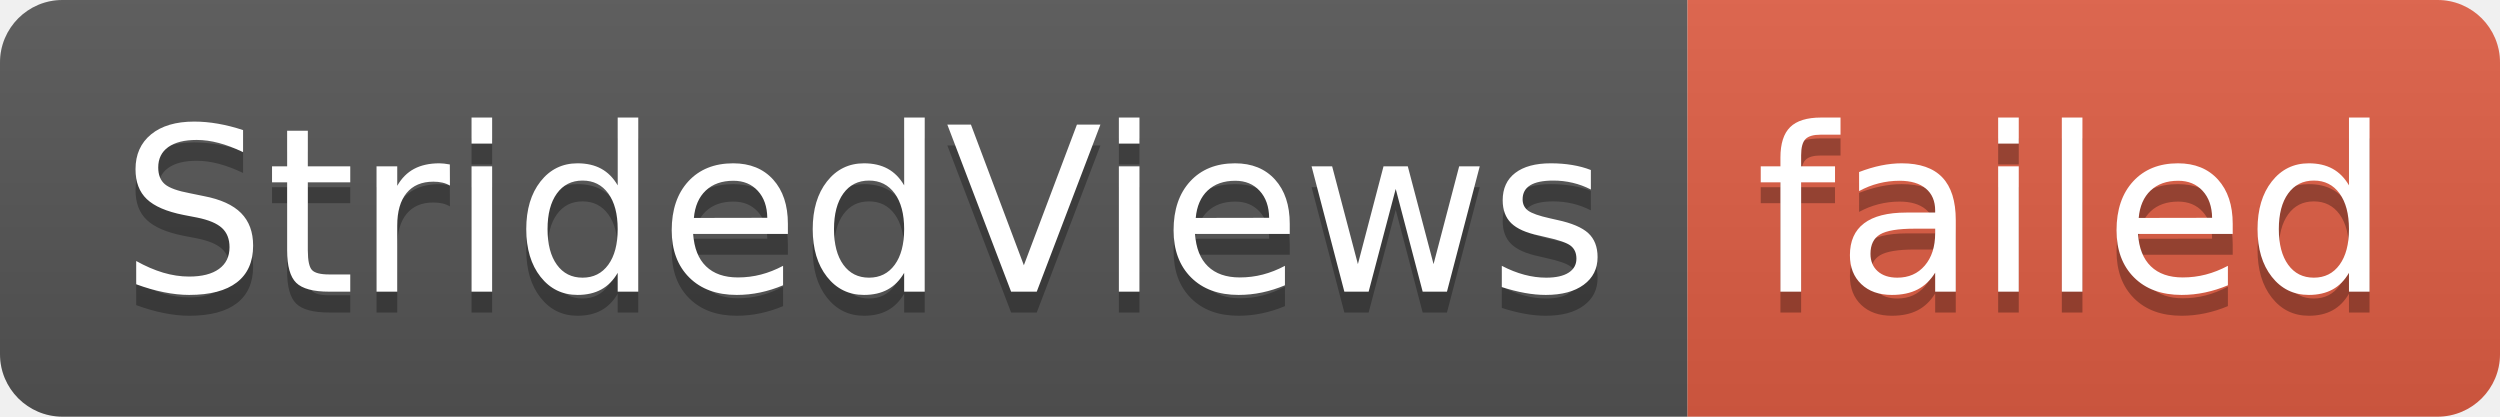
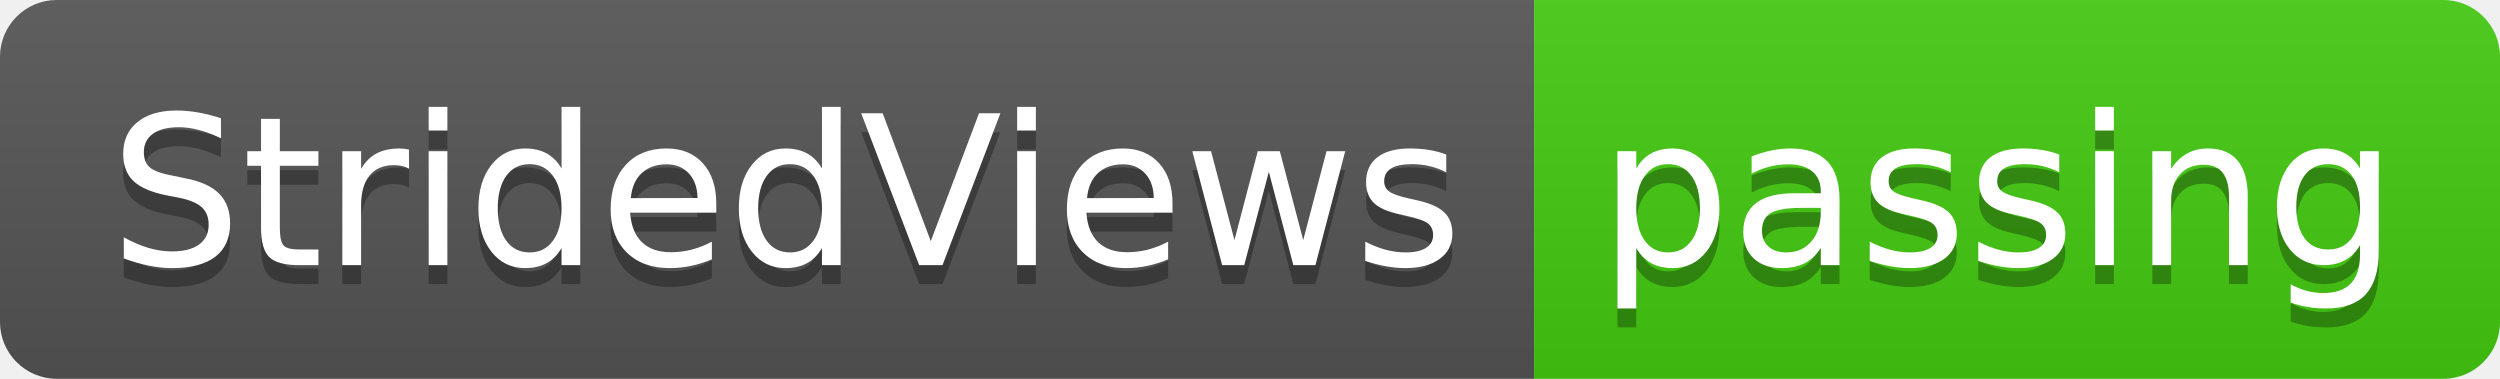
- <svg xmlns="http://www.w3.org/2000/svg" width="120" height="20" role="img" aria-label="StridedViews: failed">
+ <svg xmlns="http://www.w3.org/2000/svg" width="132" height="20" role="img" aria-label="StridedViews: passing">
  <linearGradient id="s" x2="0" y2="100%">
    <stop offset="0" stop-color="#bbb" stop-opacity=".1" />
    <stop offset="1" stop-opacity=".1" />
  </linearGradient>
  <clipPath id="r">
-     <rect width="120" height="20" rx="3" fill="#fff" />
+     <rect width="132" height="20" rx="3" fill="#fff" />
  </clipPath>
  <g clip-path="url(#r)">
    <rect width="81" height="20" fill="#555" />
-     <rect x="81" width="39" height="20" fill="#e05d44" />
-     <rect width="120" height="20" fill="url(#s)" />
+     <rect x="81" width="51" height="20" fill="#4c1" />
+     <rect width="132" height="20" fill="url(#s)" />
  </g>
  <g fill="#fff" text-anchor="middle" font-family="Verdana,Geneva,DejaVu Sans,sans-serif" text-rendering="geometricPrecision" font-size="110">
    <text aria-hidden="true" x="415" y="150" fill="#010101" fill-opacity=".3" transform="scale(.1)" textLength="710">StridedViews</text>
    <text x="415" y="140" transform="scale(.1)" fill="#fff" textLength="710">StridedViews</text>
-     <text aria-hidden="true" x="995" y="150" fill="#010101" fill-opacity=".3" transform="scale(.1)" textLength="290">failed</text>
-     <text x="995" y="140" transform="scale(.1)" fill="#fff" textLength="290">failed</text>
+     <text aria-hidden="true" x="1055" y="150" fill="#010101" fill-opacity=".3" transform="scale(.1)" textLength="410">passing</text>
+     <text x="1055" y="140" transform="scale(.1)" fill="#fff" textLength="410">passing</text>
  </g>
</svg>
